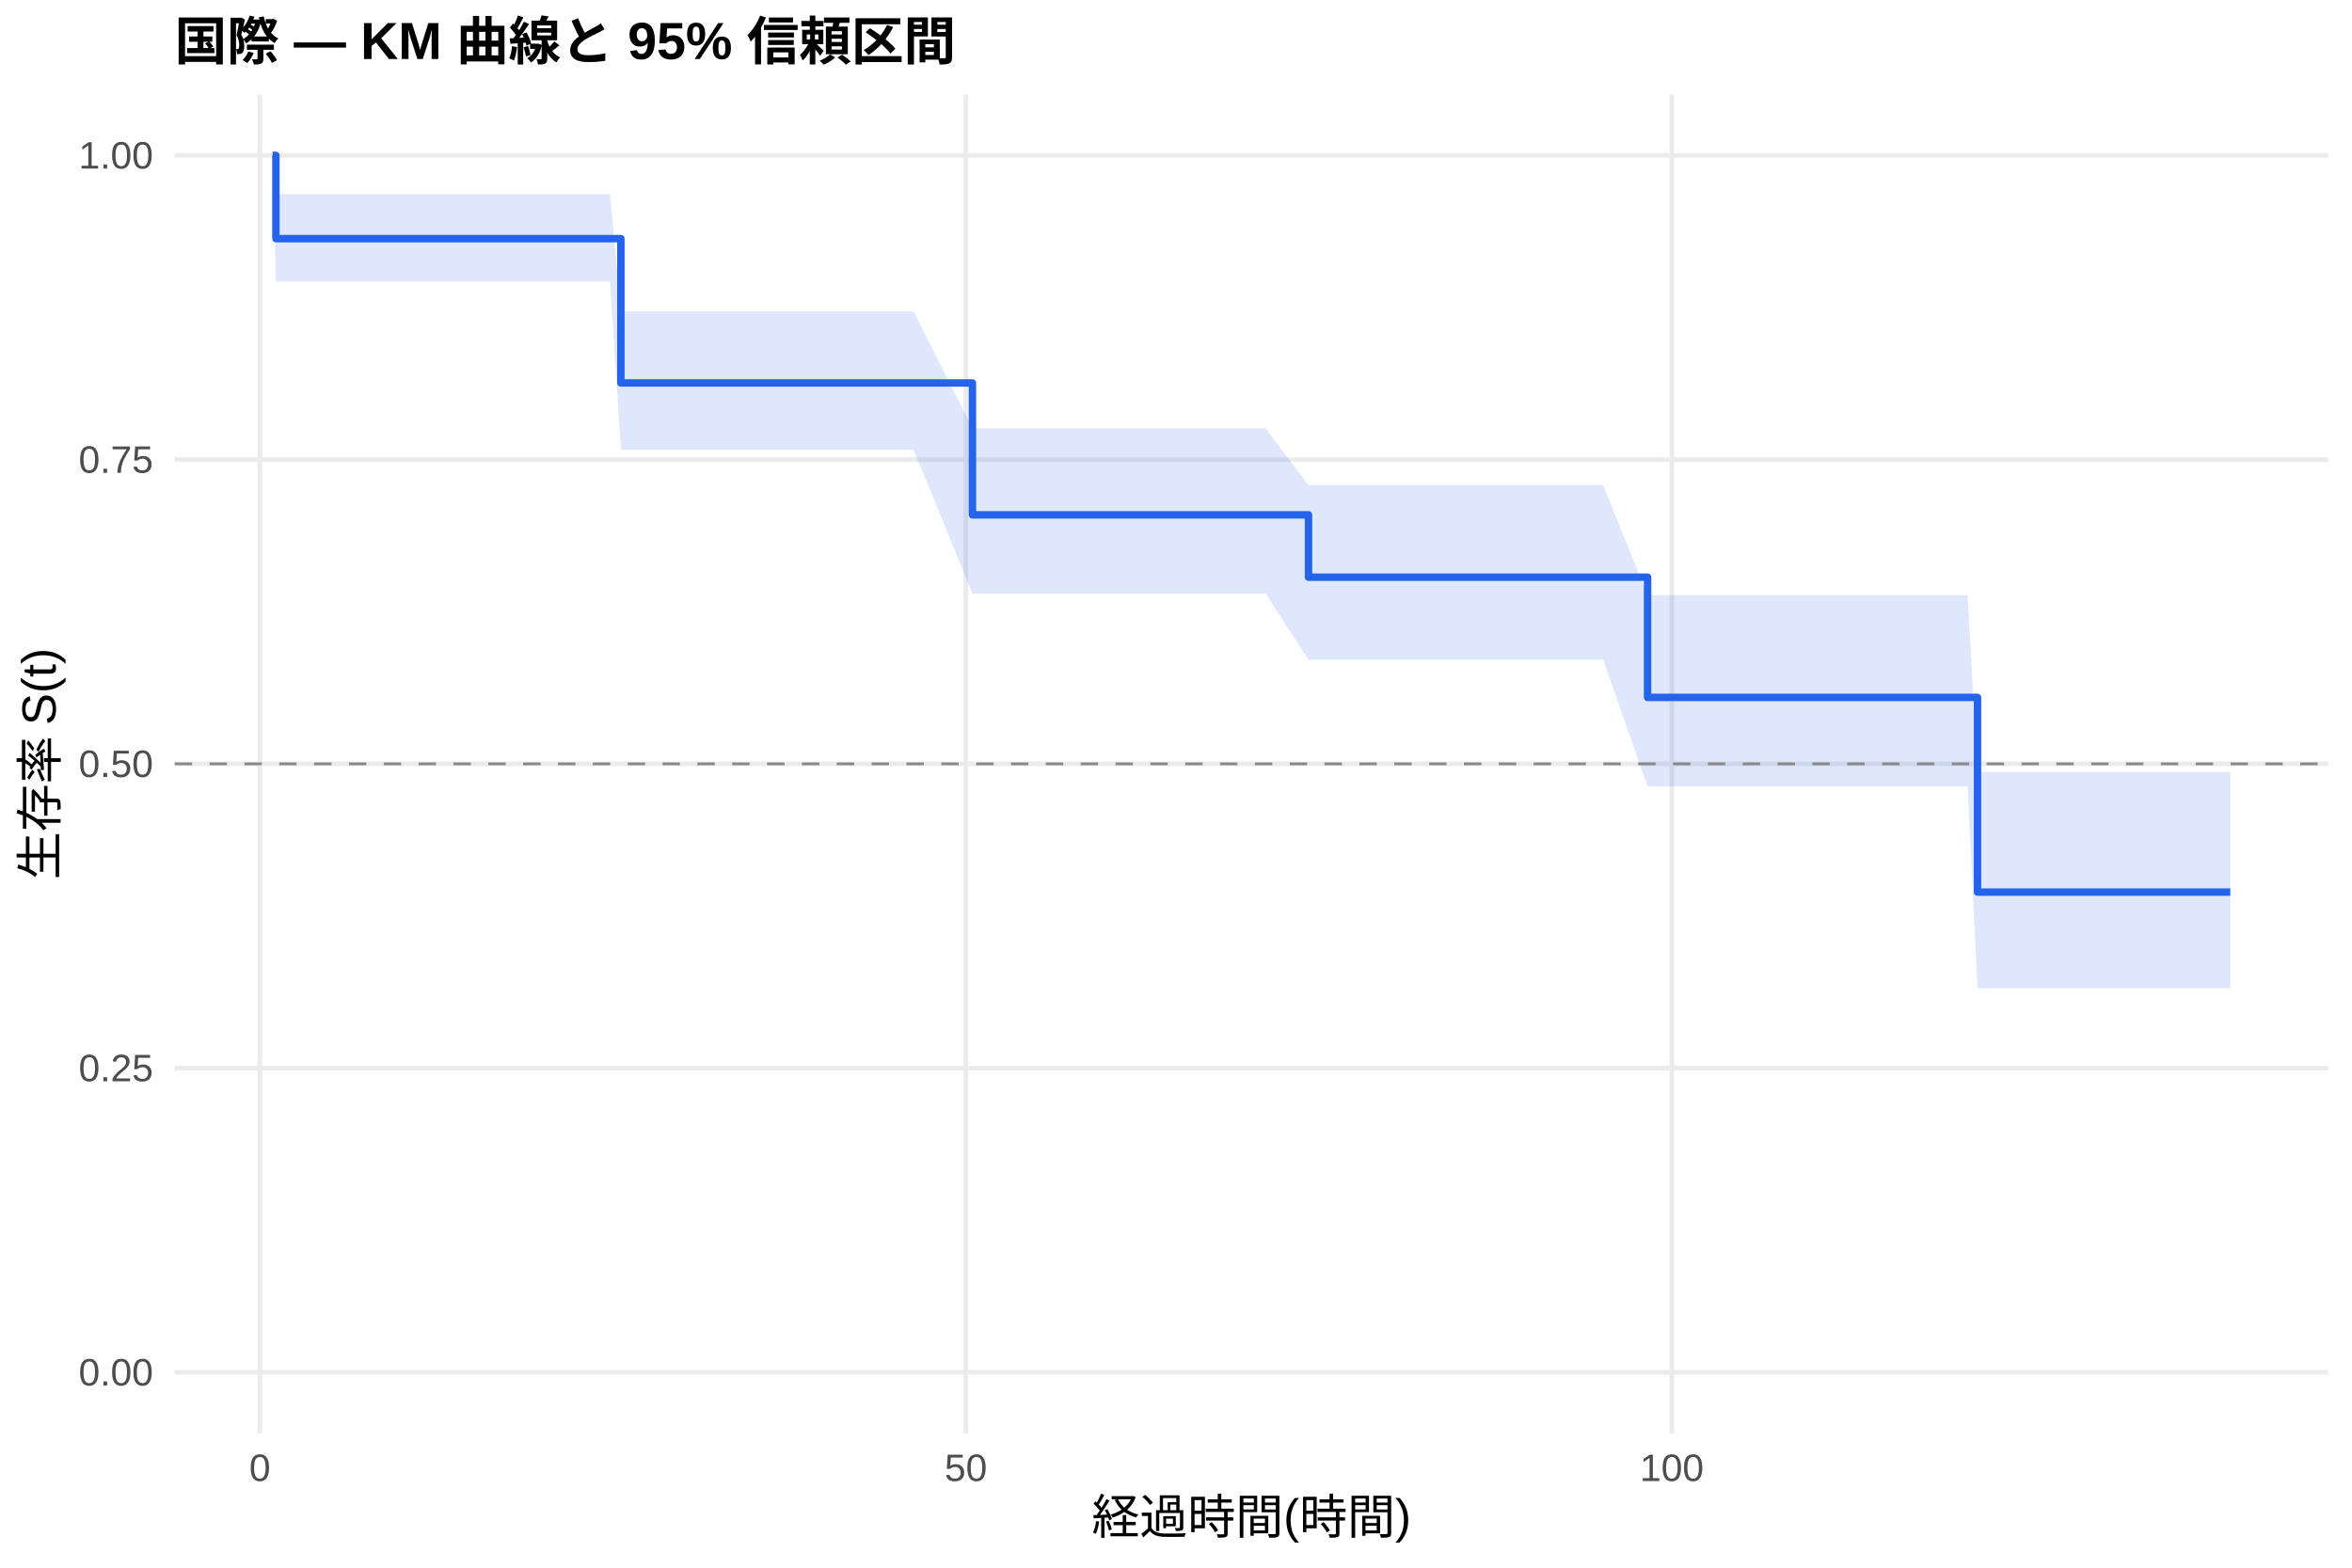
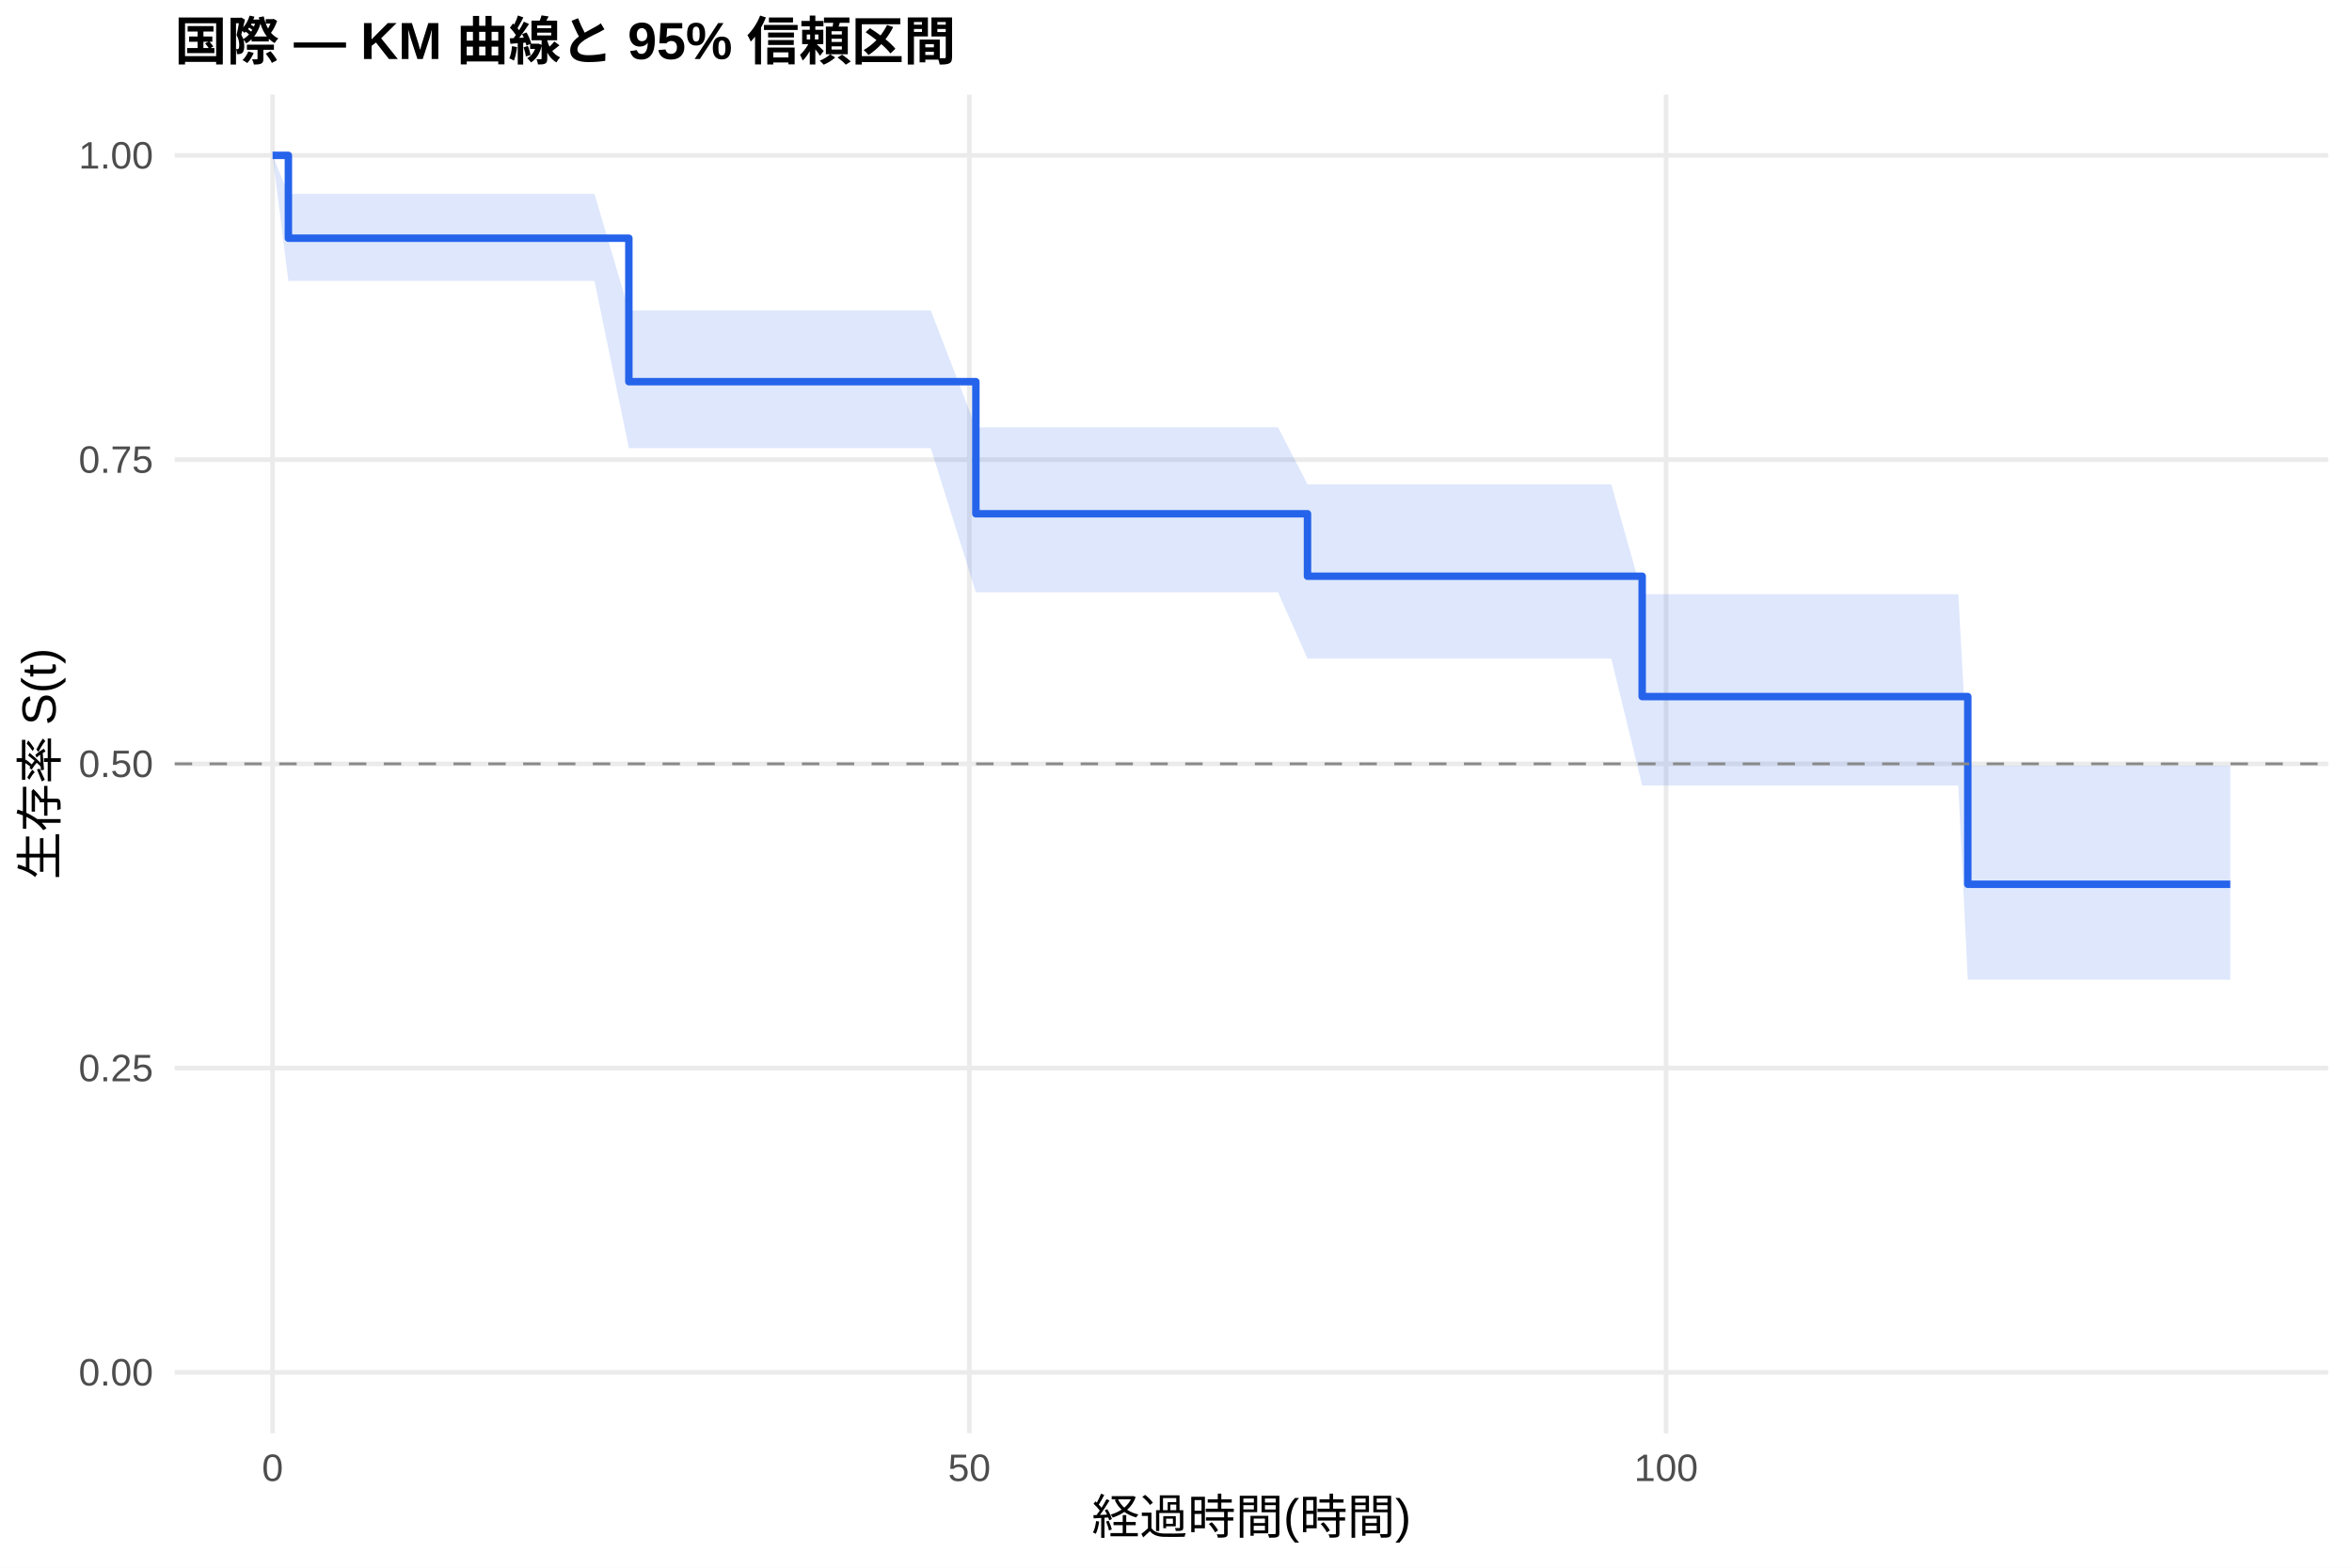
<svg xmlns="http://www.w3.org/2000/svg" width="540.00pt" height="360.00pt" viewBox="0 0 540.00 360.00">
  <g class="svglite">
    <defs>
      <style type="text/css">
    .svglite line, .svglite polyline, .svglite polygon, .svglite path, .svglite rect, .svglite circle {
      fill: none;
      stroke: #000000;
      stroke-linecap: round;
      stroke-linejoin: round;
      stroke-miterlimit: 10.00;
    }
    .svglite text {
      white-space: pre;
    }
    .svglite g.glyphgroup path {
      fill: inherit;
      stroke: none;
    }
  </style>
    </defs>
    <rect width="100%" height="100%" style="stroke: none; fill: #FFFFFF;" />
    <defs>
      <clipPath id="cpMC4wMHw1NDAuMDB8MC4wMHwzNjAuMDA=">
        <rect x="0.00" y="0.00" width="540.00" height="360.00" />
      </clipPath>
    </defs>
    <g clip-path="url(#cpMC4wMHw1NDAuMDB8MC4wMHwzNjAuMDA=)">
      <rect x="0" y="0.00" width="540.00" height="360.00" style="stroke-width: 1.07; stroke: none; fill: #FFFFFF;" />
    </g>
    <defs>
      <clipPath id="cpNDAuMTF8NTM0LjUyfDIxLjcxfDMyOS4xMg==">
        <rect x="40.11" y="21.71" width="494.41" height="307.41" />
      </clipPath>
    </defs>
    <g clip-path="url(#cpNDAuMTF8NTM0LjUyfDIxLjcxfDMyOS4xMg==)">
      <polyline points="40.11,315.14 534.52,315.14 " style="stroke-width: 1.07; stroke: #EBEBEB; stroke-linecap: butt;" />
      <polyline points="40.11,245.28 534.52,245.28 " style="stroke-width: 1.07; stroke: #EBEBEB; stroke-linecap: butt;" />
      <polyline points="40.11,175.41 534.52,175.41 " style="stroke-width: 1.07; stroke: #EBEBEB; stroke-linecap: butt;" />
      <polyline points="40.11,105.55 534.52,105.55 " style="stroke-width: 1.07; stroke: #EBEBEB; stroke-linecap: butt;" />
      <polyline points="40.11,35.68 534.52,35.68 " style="stroke-width: 1.07; stroke: #EBEBEB; stroke-linecap: butt;" />
-       <polyline points="59.67,329.12 59.67,21.71 " style="stroke-width: 1.07; stroke: #EBEBEB; stroke-linecap: butt;" />
-       <polyline points="221.75,329.12 221.75,21.71 " style="stroke-width: 1.07; stroke: #EBEBEB; stroke-linecap: butt;" />
-       <polyline points="383.84,329.12 383.84,21.71 " style="stroke-width: 1.07; stroke: #EBEBEB; stroke-linecap: butt;" />
-       <polygon points="62.58,35.68 63.34,44.57 65.82,44.57 68.53,44.57 93.00,44.57 95.86,44.57 102.13,44.57 107.97,44.57 126.66,44.57 131.52,44.57 140.06,44.57 142.55,71.50 145.73,71.50 153.24,71.50 177.29,71.50 180.37,71.50 209.76,71.50 223.26,98.34 228.72,98.34 236.66,98.34 248.66,98.34 290.53,98.34 300.42,111.42 302.42,111.42 309.49,111.42 314.90,111.42 319.17,111.42 329.38,111.42 332.73,111.42 357.53,111.42 360.17,111.42 365.04,111.42 368.06,111.42 378.27,136.64 379.84,136.64 384.11,136.64 387.03,136.64 407.07,136.64 410.31,136.64 413.50,136.64 429.38,136.64 435.22,136.64 437.97,136.64 442.78,136.64 448.78,136.64 451.75,136.64 454.02,177.26 454.99,177.26 457.69,177.26 467.69,177.26 474.66,177.26 485.03,177.26 501.19,177.26 503.89,177.26 512.05,177.26 512.05,226.94 503.89,226.94 501.19,226.94 485.03,226.94 474.66,226.94 467.69,226.94 457.69,226.94 454.99,226.94 454.02,226.94 451.75,180.57 448.78,180.57 442.78,180.57 437.97,180.57 435.22,180.57 429.38,180.57 413.50,180.57 410.31,180.57 407.07,180.57 387.03,180.57 384.11,180.57 379.84,180.57 378.27,180.57 368.06,151.49 365.04,151.49 360.17,151.49 357.53,151.49 332.73,151.49 329.38,151.49 319.17,151.49 314.90,151.49 309.49,151.49 302.42,151.49 300.42,151.49 290.53,136.29 248.66,136.29 236.66,136.29 228.72,136.29 223.26,136.29 209.76,103.27 180.37,103.27 177.29,103.27 153.24,103.27 145.73,103.27 142.55,103.27 140.06,64.64 131.52,64.64 126.66,64.64 107.97,64.64 102.13,64.64 95.86,64.64 93.00,64.64 68.53,64.64 65.82,64.64 63.34,64.64 62.58,35.68 " style="stroke-width: 0.00; stroke: none; stroke-linecap: butt; fill: #2563EB; fill-opacity: 0.15;" />
-       <polyline points="62.58,35.68 63.34,44.57 65.82,44.57 68.53,44.57 93.00,44.57 95.86,44.57 102.13,44.57 107.97,44.57 126.66,44.57 131.52,44.57 140.06,44.57 142.55,71.50 145.73,71.50 153.24,71.50 177.29,71.50 180.37,71.50 209.76,71.50 223.26,98.34 228.72,98.34 236.66,98.34 248.66,98.34 290.53,98.34 300.42,111.42 302.42,111.42 309.49,111.42 314.90,111.42 319.17,111.42 329.38,111.42 332.73,111.42 357.53,111.42 360.17,111.42 365.04,111.42 368.06,111.42 378.27,136.64 379.84,136.64 384.11,136.64 387.03,136.64 407.07,136.64 410.31,136.64 413.50,136.64 429.38,136.64 435.22,136.64 437.97,136.64 442.78,136.64 448.78,136.64 451.75,136.64 454.02,177.26 454.99,177.26 457.69,177.26 467.69,177.26 474.66,177.26 485.03,177.26 501.19,177.26 503.89,177.26 512.05,177.26 " style="stroke-width: 1.07; stroke: none; stroke-linecap: butt;" />
-       <polyline points="512.05,226.94 503.89,226.94 501.19,226.94 485.03,226.94 474.66,226.94 467.69,226.94 457.69,226.94 454.99,226.94 454.02,226.94 451.75,180.57 448.78,180.57 442.78,180.57 437.97,180.57 435.22,180.57 429.38,180.57 413.50,180.57 410.31,180.57 407.07,180.57 387.03,180.57 384.11,180.57 379.84,180.57 378.27,180.57 368.06,151.49 365.04,151.49 360.17,151.49 357.53,151.49 332.73,151.49 329.38,151.49 319.17,151.49 314.90,151.49 309.49,151.49 302.42,151.49 300.42,151.49 290.53,136.29 248.66,136.29 236.66,136.29 228.72,136.29 223.26,136.29 209.76,103.27 180.37,103.27 177.29,103.27 153.24,103.27 145.73,103.27 142.55,103.27 140.06,64.64 131.52,64.64 126.66,64.64 107.97,64.64 102.13,64.64 95.86,64.64 93.00,64.64 68.53,64.64 65.82,64.64 63.34,64.64 62.58,35.68 " style="stroke-width: 1.07; stroke: none; stroke-linecap: butt;" />
-       <polyline points="62.58,35.68 63.34,35.68 63.34,54.80 65.82,54.80 65.82,54.80 68.53,54.80 68.53,54.80 93.00,54.80 93.00,54.80 95.86,54.80 95.86,54.80 102.13,54.80 102.13,54.80 107.97,54.80 107.97,54.80 126.66,54.80 126.66,54.80 131.52,54.80 131.52,54.80 140.06,54.80 140.06,54.80 142.55,54.80 142.55,87.94 145.73,87.94 145.73,87.94 153.24,87.94 153.24,87.94 177.29,87.94 177.29,87.94 180.37,87.94 180.37,87.94 209.76,87.94 209.76,87.94 223.26,87.94 223.26,118.23 228.72,118.23 228.72,118.23 236.66,118.23 236.66,118.23 248.66,118.23 248.66,118.23 290.53,118.23 290.53,118.23 300.42,118.23 300.42,132.55 302.42,132.55 302.42,132.55 309.49,132.55 309.49,132.55 314.90,132.55 314.90,132.55 319.17,132.55 319.17,132.55 329.38,132.55 329.38,132.55 332.73,132.55 332.73,132.55 357.53,132.55 357.53,132.55 360.17,132.55 360.17,132.55 365.04,132.55 365.04,132.55 368.06,132.55 368.06,132.55 378.27,132.55 378.27,160.15 379.84,160.15 379.84,160.15 384.11,160.15 384.11,160.15 387.03,160.15 387.03,160.15 407.07,160.15 407.07,160.15 410.31,160.15 410.31,160.15 413.50,160.15 413.50,160.15 429.38,160.15 429.38,160.15 435.22,160.15 435.22,160.15 437.97,160.15 437.97,160.15 442.78,160.15 442.78,160.15 448.78,160.15 448.78,160.15 451.75,160.15 451.75,160.15 454.02,160.15 454.02,204.86 454.99,204.86 454.99,204.86 457.69,204.86 457.69,204.86 467.69,204.86 467.69,204.86 474.66,204.86 474.66,204.86 485.03,204.86 485.03,204.86 501.19,204.86 501.19,204.86 503.89,204.86 503.89,204.86 512.05,204.86 512.05,204.86 " style="stroke-width: 1.71; stroke: #2563EB; stroke-linecap: butt;" />
+       <polyline points="62.58,329.12 62.58,21.71 " style="stroke-width: 1.07; stroke: #EBEBEB; stroke-linecap: butt;" />
+       <polyline points="222.55,329.12 222.55,21.71 " style="stroke-width: 1.07; stroke: #EBEBEB; stroke-linecap: butt;" />
+       <polyline points="382.52,329.12 382.52,21.71 " style="stroke-width: 1.07; stroke: #EBEBEB; stroke-linecap: butt;" />
+       <polygon points="62.58,35.68 66.21,44.53 68.45,44.53 71.65,44.53 74.31,44.53 98.47,44.53 101.30,44.53 107.48,44.53 113.24,44.53 131.69,44.53 136.49,44.53 144.38,71.29 144.91,71.29 150.51,71.29 157.93,71.29 181.65,71.29 184.69,71.29 213.70,71.29 224.05,98.14 232.42,98.14 240.26,98.14 252.09,98.14 293.42,98.14 300.19,111.21 305.15,111.21 312.14,111.21 317.47,111.21 321.68,111.21 331.76,111.21 335.07,111.21 359.54,111.21 362.15,111.21 366.95,111.21 369.94,111.21 377.03,136.45 381.56,136.45 385.78,136.45 388.66,136.45 408.44,136.45 411.64,136.45 414.79,136.45 430.46,136.45 436.22,136.45 438.94,136.45 443.69,136.45 449.61,136.45 451.79,175.85 452.54,175.85 455.74,175.85 458.40,175.85 468.27,175.85 475.15,175.85 485.39,175.85 501.33,175.85 504.00,175.85 512.05,175.85 512.05,224.96 504.00,224.96 501.33,224.96 485.39,224.96 475.15,224.96 468.27,224.96 458.40,224.96 455.74,224.96 452.54,224.96 451.79,224.96 449.61,180.37 443.69,180.37 438.94,180.37 436.22,180.37 430.46,180.37 414.79,180.37 411.64,180.37 408.44,180.37 388.66,180.37 385.78,180.37 381.56,180.37 377.03,180.37 369.94,151.24 366.95,151.24 362.15,151.24 359.54,151.24 335.07,151.24 331.76,151.24 321.68,151.24 317.47,151.24 312.14,151.24 305.15,151.24 300.19,151.24 293.42,136.01 252.09,136.01 240.26,136.01 232.42,136.01 224.05,136.01 213.70,102.91 184.69,102.91 181.65,102.91 157.93,102.91 150.51,102.91 144.91,102.91 144.38,102.91 136.49,64.50 131.69,64.50 113.24,64.50 107.48,64.50 101.30,64.50 98.47,64.50 74.31,64.50 71.65,64.50 68.45,64.50 66.21,64.50 62.58,35.68 " style="stroke-width: 0.00; stroke: none; stroke-linecap: butt; fill: #2563EB; fill-opacity: 0.15;" />
+       <polyline points="62.58,35.68 66.21,44.53 68.45,44.53 71.65,44.53 74.31,44.53 98.47,44.53 101.30,44.53 107.48,44.53 113.24,44.53 131.69,44.53 136.49,44.53 144.38,71.29 144.91,71.29 150.51,71.29 157.93,71.29 181.65,71.29 184.69,71.29 213.70,71.29 224.05,98.14 232.42,98.14 240.26,98.14 252.09,98.14 293.42,98.14 300.19,111.21 305.15,111.21 312.14,111.21 317.47,111.21 321.68,111.21 331.76,111.21 335.07,111.21 359.54,111.21 362.15,111.21 366.95,111.21 369.94,111.21 377.03,136.45 381.56,136.45 385.78,136.45 388.66,136.45 408.44,136.45 411.64,136.45 414.79,136.45 430.46,136.45 436.22,136.45 438.94,136.45 443.69,136.45 449.61,136.45 451.79,175.85 452.54,175.85 455.74,175.85 458.40,175.85 468.27,175.85 475.15,175.85 485.39,175.85 501.33,175.85 504.00,175.85 512.05,175.85 " style="stroke-width: 1.07; stroke: none; stroke-linecap: butt;" />
+       <polyline points="512.05,224.96 504.00,224.96 501.33,224.96 485.39,224.96 475.15,224.96 468.27,224.96 458.40,224.96 455.74,224.96 452.54,224.96 451.79,224.96 449.61,180.37 443.69,180.37 438.94,180.37 436.22,180.37 430.46,180.37 414.79,180.37 411.64,180.37 408.44,180.37 388.66,180.37 385.78,180.37 381.56,180.37 377.03,180.37 369.94,151.24 366.95,151.24 362.15,151.24 359.54,151.24 335.07,151.24 331.76,151.24 321.68,151.24 317.47,151.24 312.14,151.24 305.15,151.24 300.19,151.24 293.42,136.01 252.09,136.01 240.26,136.01 232.42,136.01 224.05,136.01 213.70,102.91 184.69,102.91 181.65,102.91 157.93,102.91 150.51,102.91 144.91,102.91 144.38,102.91 136.49,64.50 131.69,64.50 113.24,64.50 107.48,64.50 101.30,64.50 98.47,64.50 74.31,64.50 71.65,64.50 68.45,64.50 66.21,64.50 62.58,35.68 " style="stroke-width: 1.07; stroke: none; stroke-linecap: butt;" />
+       <polyline points="62.58,35.68 66.21,35.68 66.21,54.70 68.45,54.70 68.45,54.70 71.65,54.70 71.65,54.70 74.31,54.70 74.31,54.70 98.47,54.70 98.47,54.70 101.30,54.70 101.30,54.70 107.48,54.70 107.48,54.70 113.24,54.70 113.24,54.70 131.69,54.70 131.69,54.70 136.49,54.70 136.49,54.70 144.38,54.70 144.38,87.65 144.91,87.65 144.91,87.65 150.51,87.65 150.51,87.65 157.93,87.65 157.93,87.65 181.65,87.65 181.65,87.65 184.69,87.65 184.69,87.65 213.70,87.65 213.70,87.65 224.05,87.65 224.05,117.98 232.42,117.98 232.42,117.98 240.26,117.98 240.26,117.98 252.09,117.98 252.09,117.98 293.42,117.98 293.42,117.98 300.19,117.98 300.19,132.32 305.15,132.32 305.15,132.32 312.14,132.32 312.14,132.32 317.47,132.32 317.47,132.32 321.68,132.32 321.68,132.32 331.76,132.32 331.76,132.32 335.07,132.32 335.07,132.32 359.54,132.32 359.54,132.32 362.15,132.32 362.15,132.32 366.95,132.32 366.95,132.32 369.94,132.32 369.94,132.32 377.03,132.32 377.03,159.96 381.56,159.96 381.56,159.96 385.78,159.96 385.78,159.96 388.66,159.96 388.66,159.96 408.44,159.96 408.44,159.96 411.64,159.96 411.64,159.96 414.79,159.96 414.79,159.96 430.46,159.96 430.46,159.96 436.22,159.96 436.22,159.96 438.94,159.96 438.94,159.96 443.69,159.96 443.69,159.96 449.61,159.96 449.61,159.96 451.79,159.96 451.79,203.06 452.54,203.06 452.54,203.06 455.74,203.06 455.74,203.06 458.40,203.06 458.40,203.06 468.27,203.06 468.27,203.06 475.15,203.06 475.15,203.06 485.39,203.06 485.39,203.06 501.33,203.06 501.33,203.06 504.00,203.06 504.00,203.06 512.05,203.06 512.05,203.06 " style="stroke-width: 1.71; stroke: #2563EB; stroke-linecap: butt;" />
      <line x1="40.11" y1="175.41" x2="534.52" y2="175.41" style="stroke-width: 0.64; stroke: #888888; stroke-dasharray: 4.00,4.00; stroke-linecap: butt;" />
    </g>
    <g clip-path="url(#cpMC4wMHw1NDAuMDB8MC4wMHwzNjAuMDA=)">
      <text x="35.18" y="318.17" text-anchor="end" style="font-size: 8.80px;fill: #4D4D4D; font-family: &quot;Liberation Sans&quot;;" textLength="17.11px" lengthAdjust="spacingAndGlyphs">0.00</text>
      <text x="35.18" y="248.30" text-anchor="end" style="font-size: 8.80px;fill: #4D4D4D; font-family: &quot;Liberation Sans&quot;;" textLength="17.11px" lengthAdjust="spacingAndGlyphs">0.25</text>
      <text x="35.18" y="178.44" text-anchor="end" style="font-size: 8.80px;fill: #4D4D4D; font-family: &quot;Liberation Sans&quot;;" textLength="17.11px" lengthAdjust="spacingAndGlyphs">0.50</text>
      <text x="35.18" y="108.57" text-anchor="end" style="font-size: 8.80px;fill: #4D4D4D; font-family: &quot;Liberation Sans&quot;;" textLength="17.11px" lengthAdjust="spacingAndGlyphs">0.75</text>
      <text x="35.18" y="38.71" text-anchor="end" style="font-size: 8.80px;fill: #4D4D4D; font-family: &quot;Liberation Sans&quot;;" textLength="17.11px" lengthAdjust="spacingAndGlyphs">1.00</text>
-       <text x="59.67" y="340.10" text-anchor="middle" style="font-size: 8.80px;fill: #4D4D4D; font-family: &quot;Liberation Sans&quot;;" textLength="4.89px" lengthAdjust="spacingAndGlyphs">0</text>
-       <text x="221.75" y="340.10" text-anchor="middle" style="font-size: 8.80px;fill: #4D4D4D; font-family: &quot;Liberation Sans&quot;;" textLength="9.78px" lengthAdjust="spacingAndGlyphs">50</text>
-       <text x="383.84" y="340.10" text-anchor="middle" style="font-size: 8.80px;fill: #4D4D4D; font-family: &quot;Liberation Sans&quot;;" textLength="14.67px" lengthAdjust="spacingAndGlyphs">100</text>
+       <text x="62.58" y="340.10" text-anchor="middle" style="font-size: 8.80px;fill: #4D4D4D; font-family: &quot;Liberation Sans&quot;;" textLength="4.89px" lengthAdjust="spacingAndGlyphs">0</text>
+       <text x="222.55" y="340.10" text-anchor="middle" style="font-size: 8.80px;fill: #4D4D4D; font-family: &quot;Liberation Sans&quot;;" textLength="9.78px" lengthAdjust="spacingAndGlyphs">50</text>
+       <text x="382.52" y="340.10" text-anchor="middle" style="font-size: 8.80px;fill: #4D4D4D; font-family: &quot;Liberation Sans&quot;;" textLength="14.67px" lengthAdjust="spacingAndGlyphs">100</text>
      <text x="287.32" y="352.24" text-anchor="middle" style="font-size: 11.00px; font-family: &quot;Liberation Sans&quot;;" textLength="73.31px" lengthAdjust="spacingAndGlyphs">経過時間(時間)</text>
      <text transform="translate(13.05,175.41) rotate(-90)" text-anchor="middle" style="font-size: 11.00px; font-family: &quot;Liberation Sans&quot;;" textLength="53.78px" lengthAdjust="spacingAndGlyphs">生存率 S(t)</text>
      <text x="40.11" y="13.74" style="font-size: 12.00px; font-weight: bold; font-family: &quot;Liberation Sans&quot;;" textLength="179.33px" lengthAdjust="spacingAndGlyphs">国際 — KM 曲線と 95% 信頼区間</text>
    </g>
  </g>
</svg>
